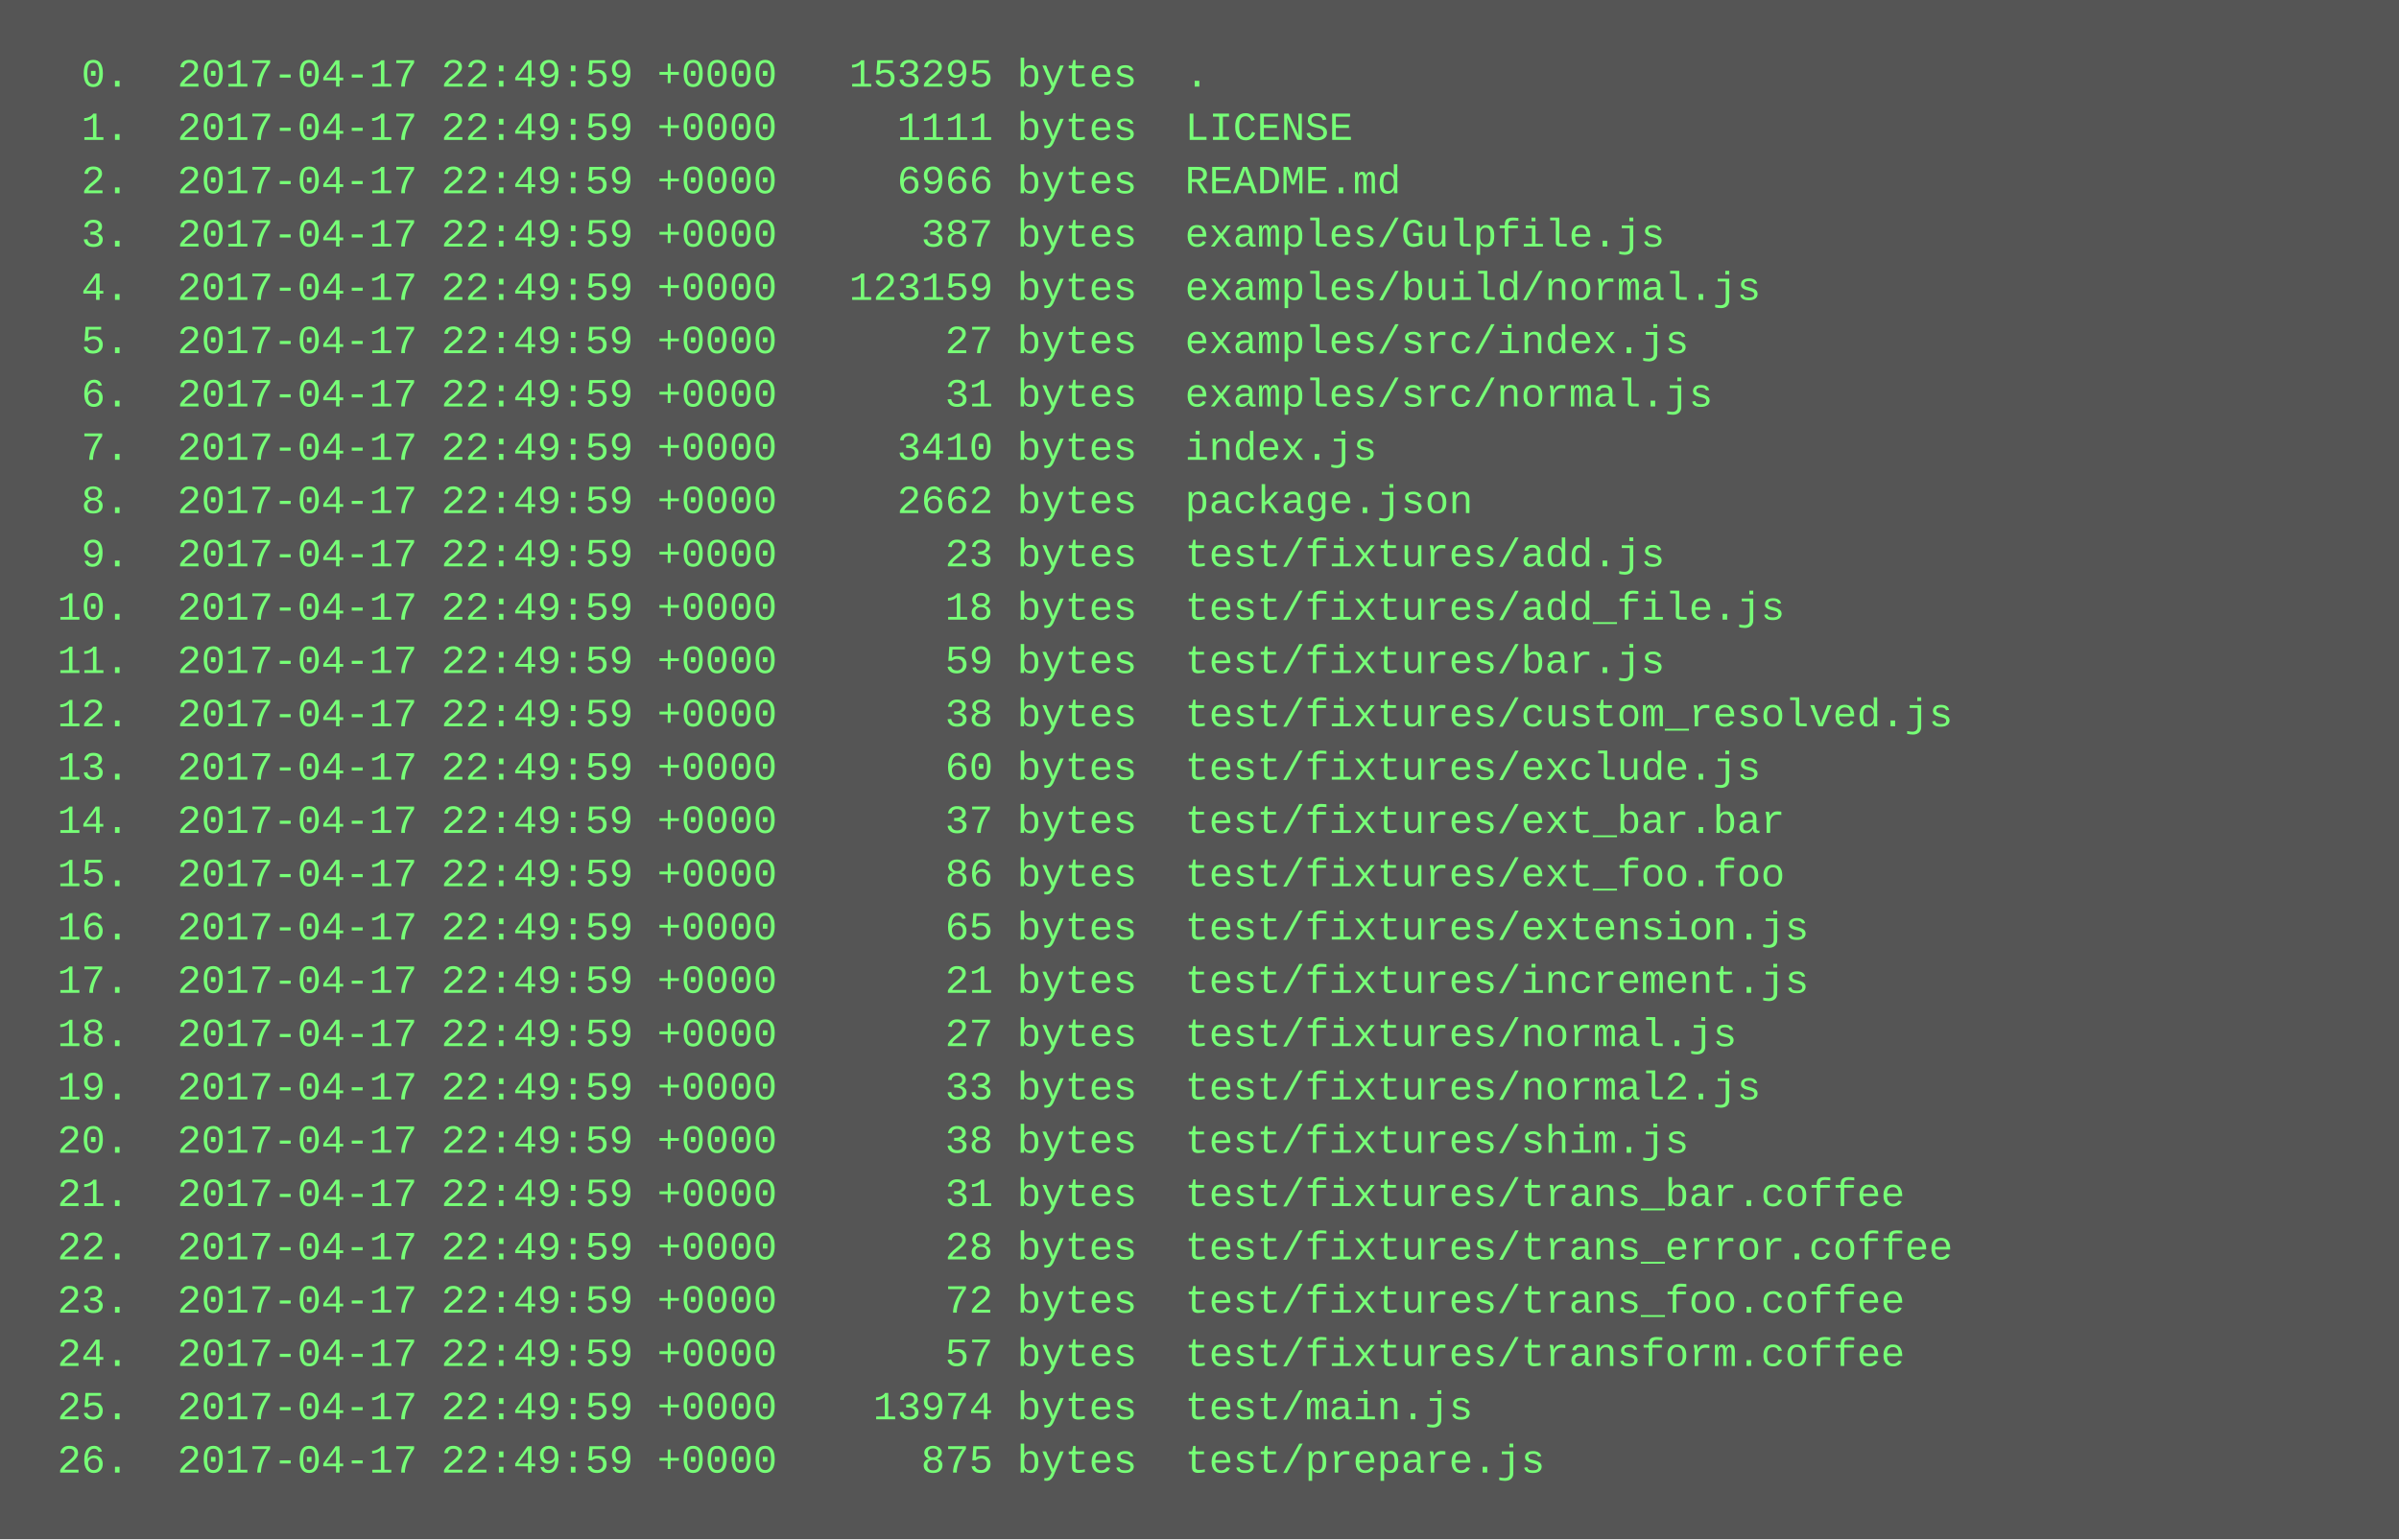
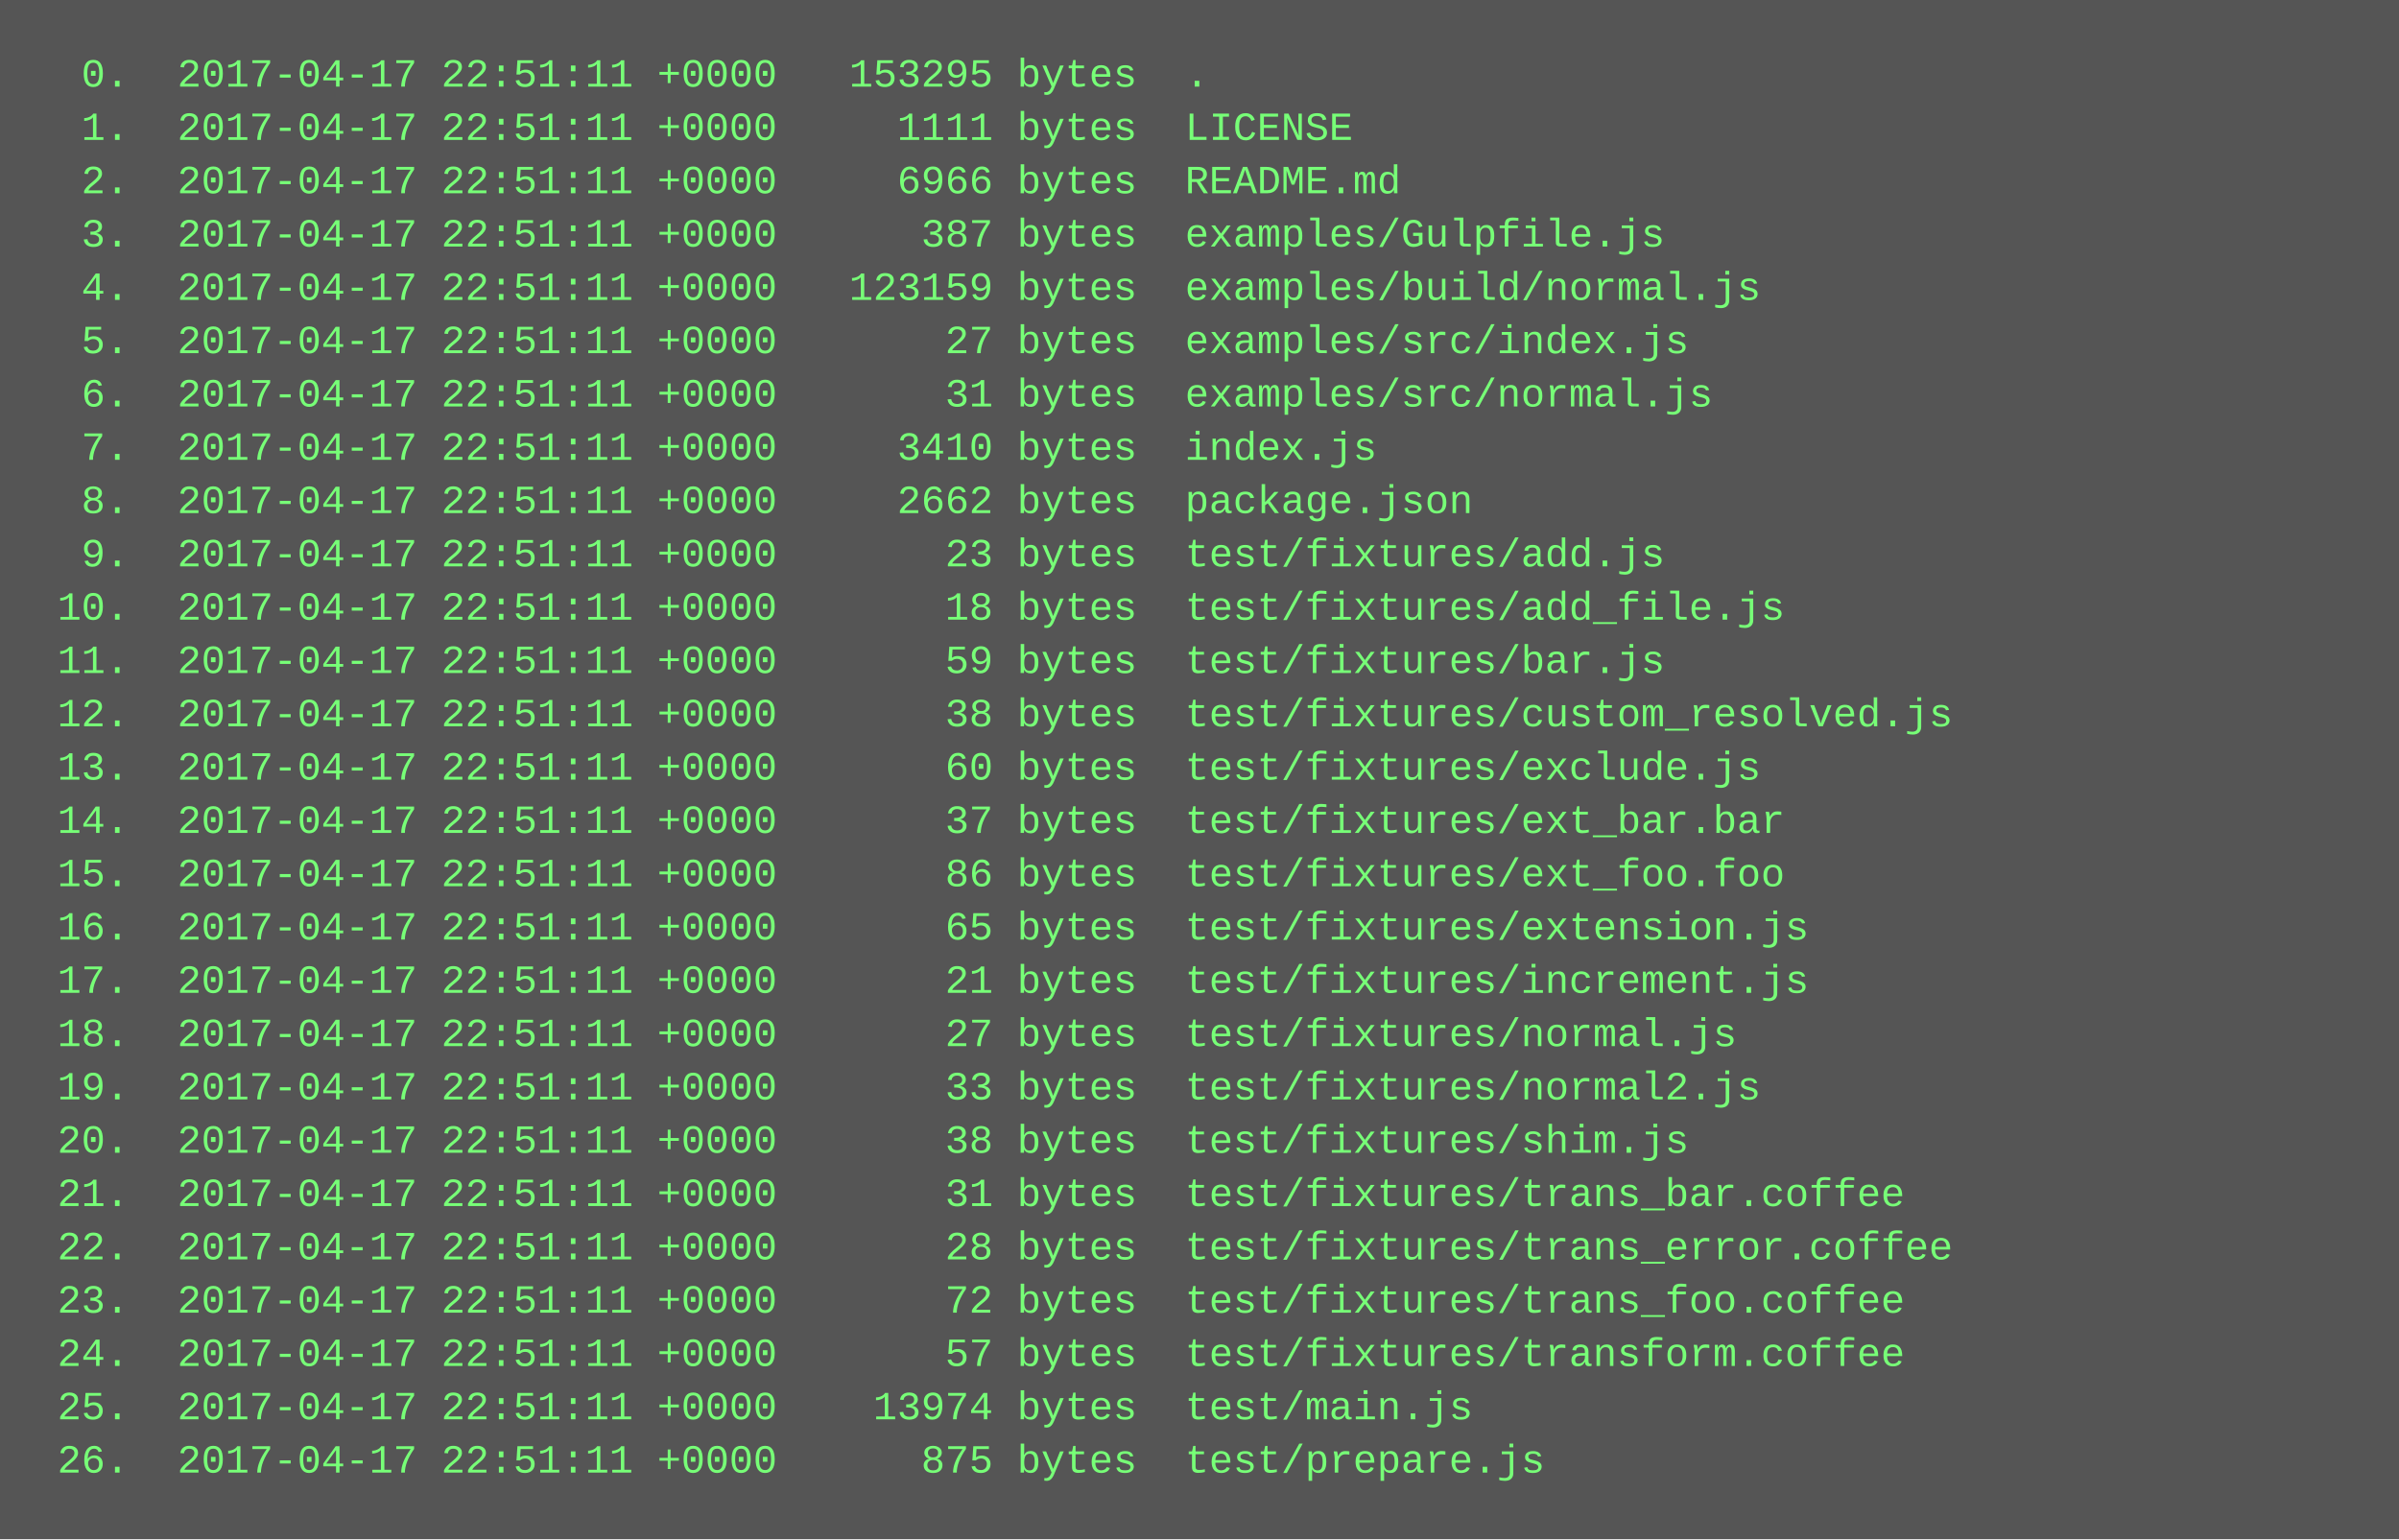
<svg xmlns="http://www.w3.org/2000/svg" height="462" width="720">
  <rect height="462" fill="#555" width="720" />
  <text fill="#7f7" font-family="Courier New" font-size="12" xml:space="preserve">
-     <tspan x="10" y="26">  0.  2017-04-17 22:49:59 +0000   153295 bytes  .</tspan>
-     <tspan x="10" y="42">  1.  2017-04-17 22:49:59 +0000     1111 bytes  LICENSE</tspan>
-     <tspan x="10" y="58">  2.  2017-04-17 22:49:59 +0000     6966 bytes  README.md</tspan>
-     <tspan x="10" y="74">  3.  2017-04-17 22:49:59 +0000      387 bytes  examples/Gulpfile.js</tspan>
-     <tspan x="10" y="90">  4.  2017-04-17 22:49:59 +0000   123159 bytes  examples/build/normal.js</tspan>
-     <tspan x="10" y="106">  5.  2017-04-17 22:49:59 +0000       27 bytes  examples/src/index.js</tspan>
-     <tspan x="10" y="122">  6.  2017-04-17 22:49:59 +0000       31 bytes  examples/src/normal.js</tspan>
-     <tspan x="10" y="138">  7.  2017-04-17 22:49:59 +0000     3410 bytes  index.js</tspan>
-     <tspan x="10" y="154">  8.  2017-04-17 22:49:59 +0000     2662 bytes  package.json</tspan>
-     <tspan x="10" y="170">  9.  2017-04-17 22:49:59 +0000       23 bytes  test/fixtures/add.js</tspan>
-     <tspan x="10" y="186"> 10.  2017-04-17 22:49:59 +0000       18 bytes  test/fixtures/add_file.js</tspan>
-     <tspan x="10" y="202"> 11.  2017-04-17 22:49:59 +0000       59 bytes  test/fixtures/bar.js</tspan>
-     <tspan x="10" y="218"> 12.  2017-04-17 22:49:59 +0000       38 bytes  test/fixtures/custom_resolved.js</tspan>
-     <tspan x="10" y="234"> 13.  2017-04-17 22:49:59 +0000       60 bytes  test/fixtures/exclude.js</tspan>
-     <tspan x="10" y="250"> 14.  2017-04-17 22:49:59 +0000       37 bytes  test/fixtures/ext_bar.bar</tspan>
-     <tspan x="10" y="266"> 15.  2017-04-17 22:49:59 +0000       86 bytes  test/fixtures/ext_foo.foo</tspan>
-     <tspan x="10" y="282"> 16.  2017-04-17 22:49:59 +0000       65 bytes  test/fixtures/extension.js</tspan>
-     <tspan x="10" y="298"> 17.  2017-04-17 22:49:59 +0000       21 bytes  test/fixtures/increment.js</tspan>
-     <tspan x="10" y="314"> 18.  2017-04-17 22:49:59 +0000       27 bytes  test/fixtures/normal.js</tspan>
-     <tspan x="10" y="330"> 19.  2017-04-17 22:49:59 +0000       33 bytes  test/fixtures/normal2.js</tspan>
-     <tspan x="10" y="346"> 20.  2017-04-17 22:49:59 +0000       38 bytes  test/fixtures/shim.js</tspan>
-     <tspan x="10" y="362"> 21.  2017-04-17 22:49:59 +0000       31 bytes  test/fixtures/trans_bar.coffee</tspan>
-     <tspan x="10" y="378"> 22.  2017-04-17 22:49:59 +0000       28 bytes  test/fixtures/trans_error.coffee</tspan>
-     <tspan x="10" y="394"> 23.  2017-04-17 22:49:59 +0000       72 bytes  test/fixtures/trans_foo.coffee</tspan>
-     <tspan x="10" y="410"> 24.  2017-04-17 22:49:59 +0000       57 bytes  test/fixtures/transform.coffee</tspan>
-     <tspan x="10" y="426"> 25.  2017-04-17 22:49:59 +0000    13974 bytes  test/main.js</tspan>
-     <tspan x="10" y="442"> 26.  2017-04-17 22:49:59 +0000      875 bytes  test/prepare.js</tspan>
+     <tspan x="10" y="26">  0.  2017-04-17 22:51:11 +0000   153295 bytes  .</tspan>
+     <tspan x="10" y="42">  1.  2017-04-17 22:51:11 +0000     1111 bytes  LICENSE</tspan>
+     <tspan x="10" y="58">  2.  2017-04-17 22:51:11 +0000     6966 bytes  README.md</tspan>
+     <tspan x="10" y="74">  3.  2017-04-17 22:51:11 +0000      387 bytes  examples/Gulpfile.js</tspan>
+     <tspan x="10" y="90">  4.  2017-04-17 22:51:11 +0000   123159 bytes  examples/build/normal.js</tspan>
+     <tspan x="10" y="106">  5.  2017-04-17 22:51:11 +0000       27 bytes  examples/src/index.js</tspan>
+     <tspan x="10" y="122">  6.  2017-04-17 22:51:11 +0000       31 bytes  examples/src/normal.js</tspan>
+     <tspan x="10" y="138">  7.  2017-04-17 22:51:11 +0000     3410 bytes  index.js</tspan>
+     <tspan x="10" y="154">  8.  2017-04-17 22:51:11 +0000     2662 bytes  package.json</tspan>
+     <tspan x="10" y="170">  9.  2017-04-17 22:51:11 +0000       23 bytes  test/fixtures/add.js</tspan>
+     <tspan x="10" y="186"> 10.  2017-04-17 22:51:11 +0000       18 bytes  test/fixtures/add_file.js</tspan>
+     <tspan x="10" y="202"> 11.  2017-04-17 22:51:11 +0000       59 bytes  test/fixtures/bar.js</tspan>
+     <tspan x="10" y="218"> 12.  2017-04-17 22:51:11 +0000       38 bytes  test/fixtures/custom_resolved.js</tspan>
+     <tspan x="10" y="234"> 13.  2017-04-17 22:51:11 +0000       60 bytes  test/fixtures/exclude.js</tspan>
+     <tspan x="10" y="250"> 14.  2017-04-17 22:51:11 +0000       37 bytes  test/fixtures/ext_bar.bar</tspan>
+     <tspan x="10" y="266"> 15.  2017-04-17 22:51:11 +0000       86 bytes  test/fixtures/ext_foo.foo</tspan>
+     <tspan x="10" y="282"> 16.  2017-04-17 22:51:11 +0000       65 bytes  test/fixtures/extension.js</tspan>
+     <tspan x="10" y="298"> 17.  2017-04-17 22:51:11 +0000       21 bytes  test/fixtures/increment.js</tspan>
+     <tspan x="10" y="314"> 18.  2017-04-17 22:51:11 +0000       27 bytes  test/fixtures/normal.js</tspan>
+     <tspan x="10" y="330"> 19.  2017-04-17 22:51:11 +0000       33 bytes  test/fixtures/normal2.js</tspan>
+     <tspan x="10" y="346"> 20.  2017-04-17 22:51:11 +0000       38 bytes  test/fixtures/shim.js</tspan>
+     <tspan x="10" y="362"> 21.  2017-04-17 22:51:11 +0000       31 bytes  test/fixtures/trans_bar.coffee</tspan>
+     <tspan x="10" y="378"> 22.  2017-04-17 22:51:11 +0000       28 bytes  test/fixtures/trans_error.coffee</tspan>
+     <tspan x="10" y="394"> 23.  2017-04-17 22:51:11 +0000       72 bytes  test/fixtures/trans_foo.coffee</tspan>
+     <tspan x="10" y="410"> 24.  2017-04-17 22:51:11 +0000       57 bytes  test/fixtures/transform.coffee</tspan>
+     <tspan x="10" y="426"> 25.  2017-04-17 22:51:11 +0000    13974 bytes  test/main.js</tspan>
+     <tspan x="10" y="442"> 26.  2017-04-17 22:51:11 +0000      875 bytes  test/prepare.js</tspan>
  </text>
</svg>
